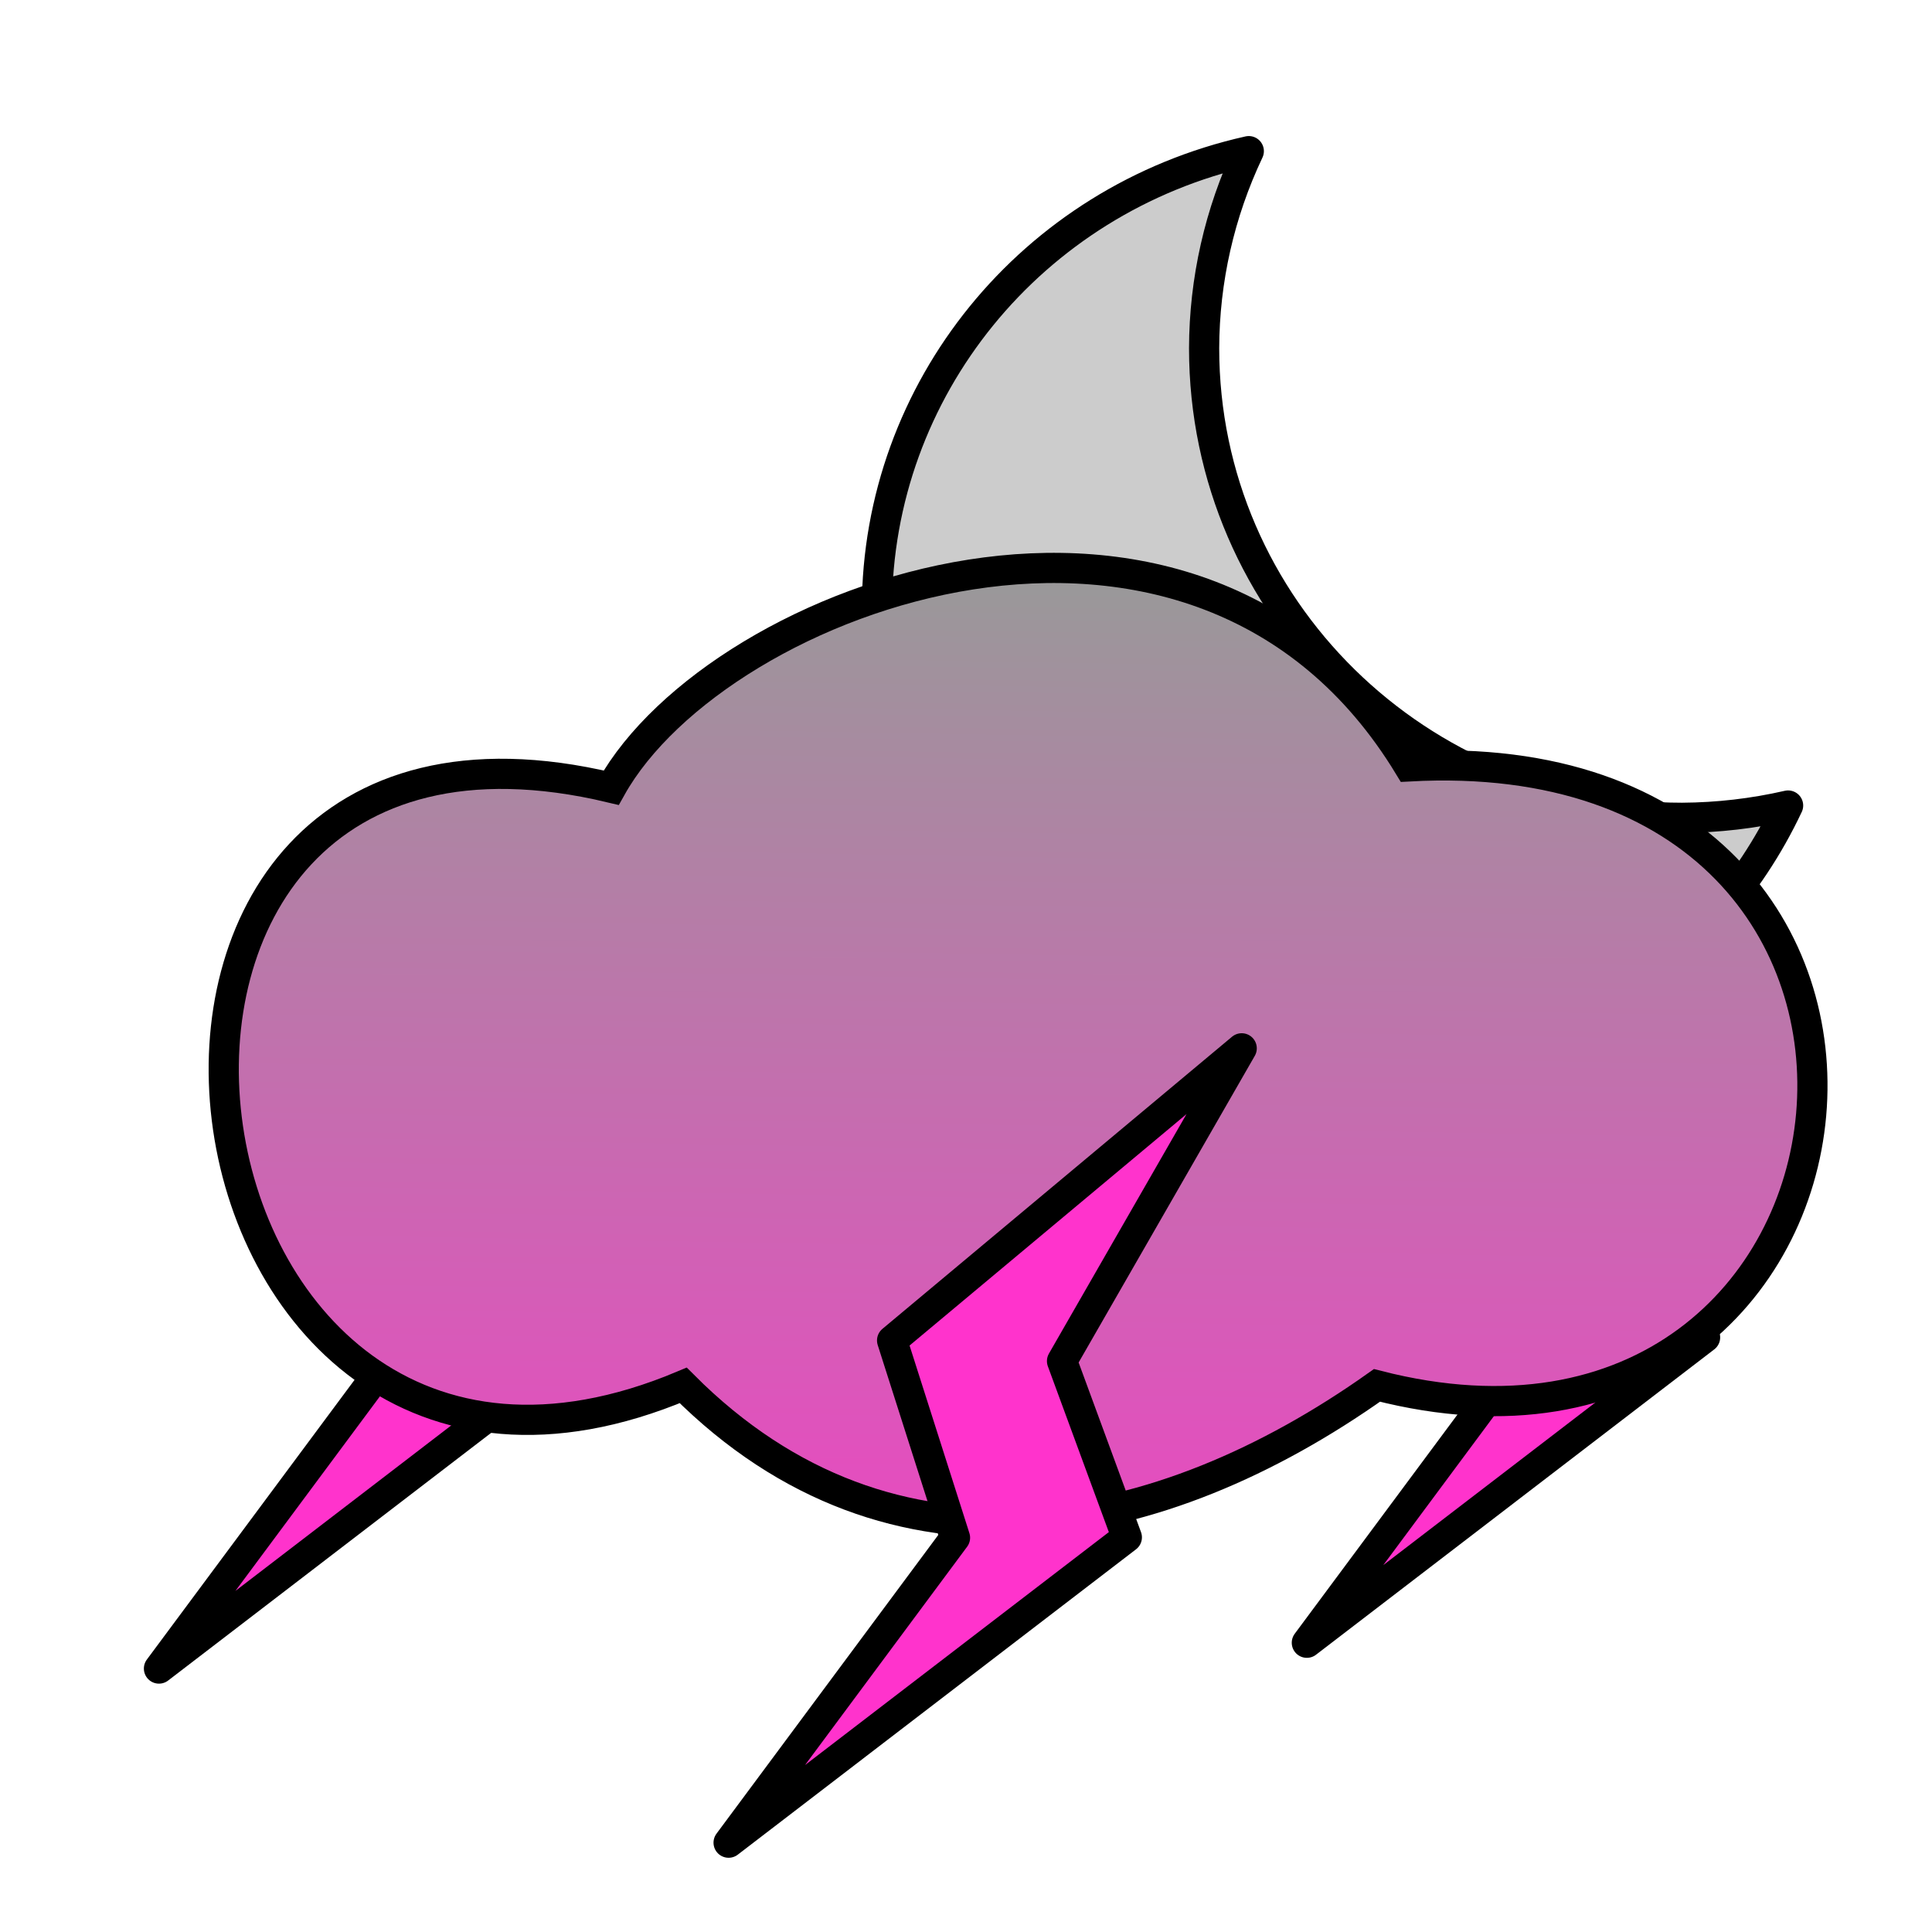
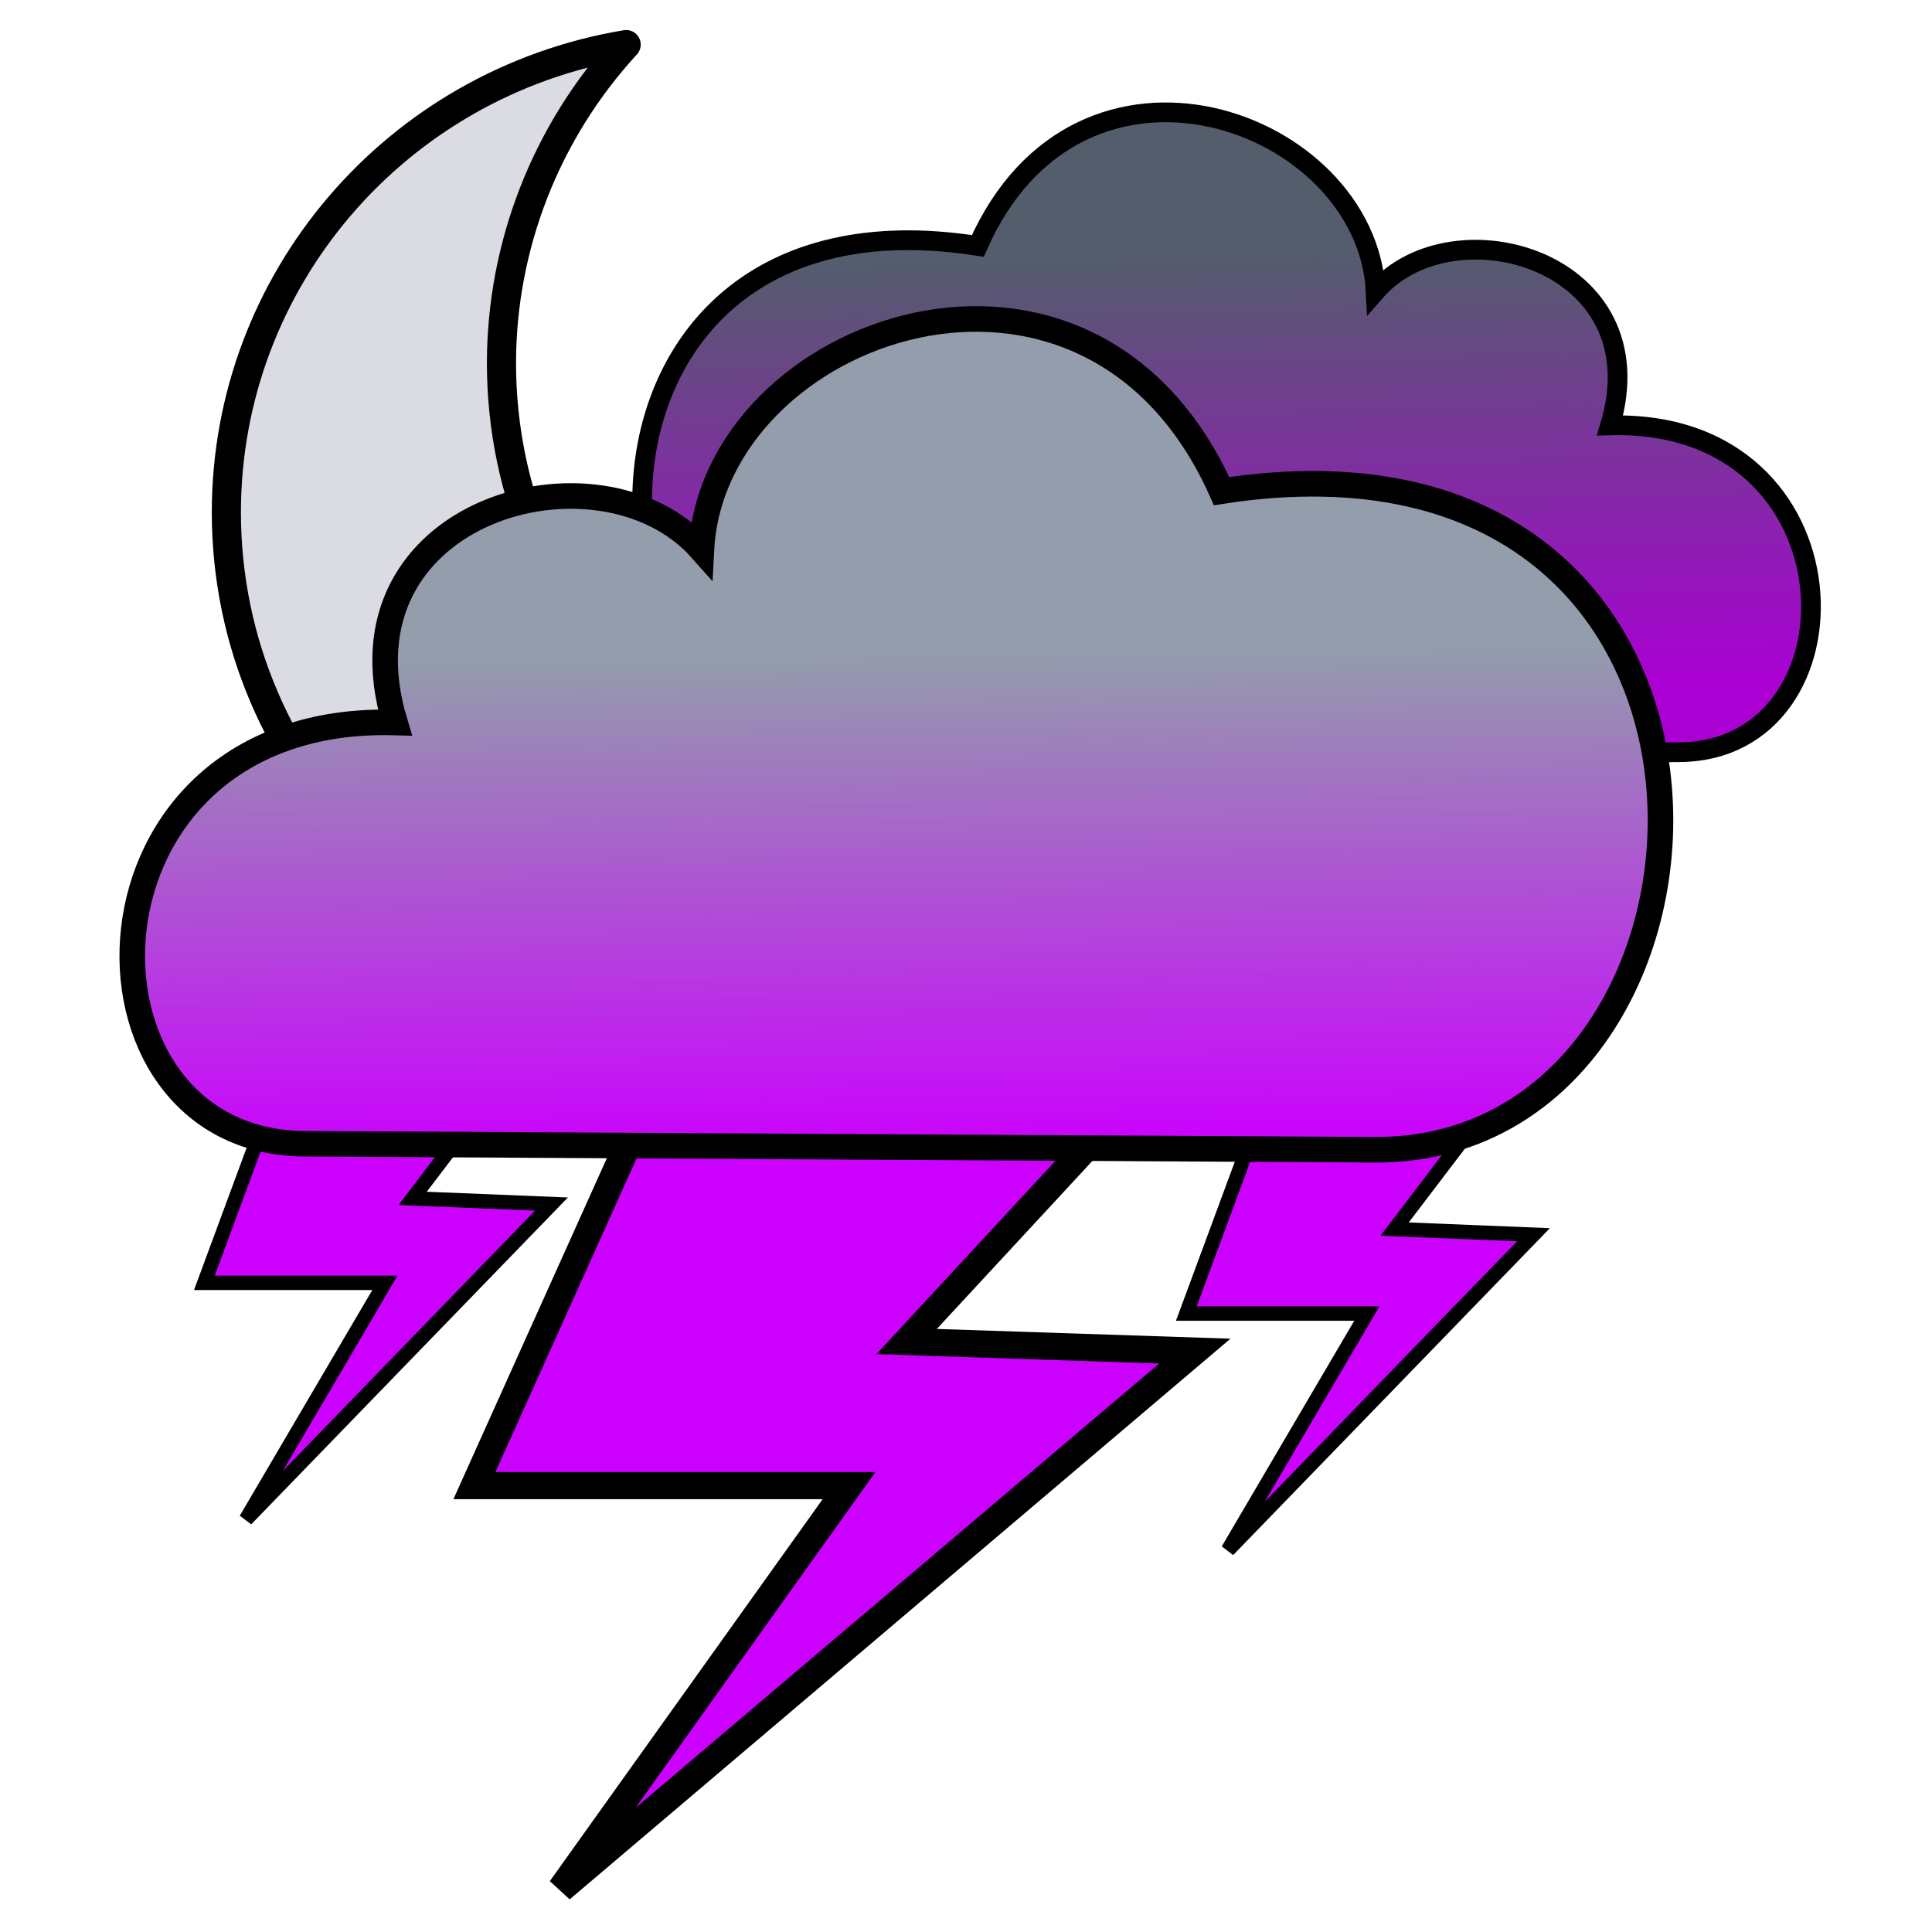
<svg xmlns="http://www.w3.org/2000/svg" xmlns:xlink="http://www.w3.org/1999/xlink" width="100%" height="100%" viewBox="0 0 64 64" id="svg4311" version="1.1">
  <defs id="defs4313">
-     <linearGradient id="linearGradient4138">
-       <stop style="stop-color:#999999;stop-opacity:1;" offset="0" id="stop4140" />
-       <stop style="stop-color:#ff33cc;stop-opacity:1" offset="1" id="stop4142" />
+     <linearGradient id="linearGradient4857">
+       <stop id="stop4859" offset="0" style="stop-color:#cc00ff;stop-opacity:1" />
+       <stop id="stop4861" offset="1" style="stop-color:#939dac;stop-opacity:1" />
    </linearGradient>
-     <linearGradient xlink:href="#linearGradient4138" id="linearGradient4144" x1="33.764" y1="19.099" x2="33.057" y2="60.288" gradientUnits="userSpaceOnUse" />
+     <linearGradient id="linearGradient4851">
+       <stop style="stop-color:#aa00d4;stop-opacity:1" offset="0" id="stop4853" />
+       <stop style="stop-color:#535d6c;stop-opacity:1" offset="1" id="stop4855" />
+     </linearGradient>
+     <linearGradient gradientTransform="matrix(0.9,0,0,0.9,102.4601,-73.0011)" xlink:href="#linearGradient4857" id="linearGradient4514-8-5" x1="479" y1="45.5" x2="478.75" y2="27.25" gradientUnits="userSpaceOnUse" />
+     <linearGradient gradientTransform="matrix(0.9,0,0,0.9,102.4601,-73.0011)" xlink:href="#linearGradient4851" id="linearGradient4516-6-7" x1="492.75" y1="28.5" x2="492.5" y2="12.5" gradientUnits="userSpaceOnUse" />
  </defs>
  <g id="layer3" style="display:inline">
-     <path style="display:inline;fill:#ff33cc;fill-opacity:1;fill-rule:evenodd;stroke:#000000;stroke-width:1;stroke-linecap:butt;stroke-linejoin:round;stroke-miterlimit:4;stroke-dasharray:none;stroke-opacity:1" d="m 22.264,28.96 -11.581,9.677 2.084,6.535 L 5.266,55.273 18.458,45.158 16.311,39.32 Z" id="path4285-3" />
-     <path style="display:inline;fill:#ff33cc;fill-opacity:1;fill-rule:evenodd;stroke:#000000;stroke-width:1;stroke-linecap:butt;stroke-linejoin:round;stroke-miterlimit:4;stroke-dasharray:none;stroke-opacity:1" d="m 46.588,30.137 2.119,7.644 2.084,6.535 -7.5,10.102 13.192,-10.115 -2.147,-5.838 z" id="path4285-8" />
-     <path style="display:inline;fill:#cccccc;fill-opacity:1;stroke:#000000;stroke-width:1;stroke-linecap:round;stroke-linejoin:round;stroke-miterlimit:4;stroke-dasharray:none;stroke-dashoffset:0" d="M 41.368,5.007 A 15.832,15.555 0 0 0 29.049,20.154 15.832,15.555 0 0 0 44.88,35.71 15.832,15.555 0 0 0 59.233,26.684 15.832,15.555 0 0 1 55.721,27.091 15.832,15.555 0 0 1 39.888,11.537 15.832,15.555 0 0 1 41.368,5.007 Z" id="path4161" />
-     <path style="fill:url(#linearGradient4144);fill-rule:evenodd;stroke:#000000;stroke-width:1;stroke-linecap:butt;stroke-linejoin:miter;stroke-miterlimit:4;stroke-dasharray:none;stroke-opacity:1;fill-opacity:1" d="m 22.633,45.893 c -17.774,7.479 -21.751,-24.419 -2.386,-19.799 3.545,-6.341 19.422,-12.257 26.428,-0.707 19.458,-1.061 16.42,24.995 -1.061,20.506 -7.148,5.07 -16.039,6.96 -22.981,0 z" id="path4220" />
-     <path style="display:inline;fill:#ff33cc;fill-opacity:1;fill-rule:evenodd;stroke:#000000;stroke-width:1;stroke-linecap:butt;stroke-linejoin:round;stroke-miterlimit:4;stroke-dasharray:none;stroke-opacity:1" d="m 41.133,34.727 -11.581,9.677 2.084,6.535 -7.5,10.102 13.192,-10.115 -2.147,-5.838 z" id="path4285" />
+     <g id="g5061" transform="translate(-503.2235,70.17515)">
+       <path id="path4200-9-26-3-3-5-6" d="m 523.965,-68.698 a 15.886,15.715 0 0 0 -13.243,15.493 15.886,15.715 0 0 0 15.885,15.715 15.886,15.715 0 0 0 11.755,-5.171 15.886,15.715 0 0 1 -2.642,0.221 15.886,15.715 0 0 1 -15.885,-15.715 15.886,15.715 0 0 1 4.131,-10.543 z" style="display:inline;opacity:1;fill:#dbdbe3;fill-opacity:1;stroke:#000000;stroke-width:0.965;stroke-linecap:round;stroke-linejoin:round;stroke-miterlimit:4;stroke-dasharray:none;stroke-dashoffset:0;stroke-opacity:1" />
+       <path id="path4563-3-8-8" d="m 545.282,-34.123 -2.76,7.461 5.98,0 -4.6,7.834 10.12,-10.445 -4.6,-0.187 3.833,-5.036 z" style="display:inline;fill:#cc00ff;fill-rule:evenodd;stroke:#000000;stroke-width:0.478px;stroke-linecap:butt;stroke-linejoin:miter;stroke-opacity:1" />
+       <path id="path4563-3-0" d="m 512.753,-35.14 -2.76,7.461 5.98,0 -4.6,7.834 10.12,-10.445 -4.6,-0.187 3.833,-5.036 z" style="display:inline;fill:#cc00ff;fill-rule:evenodd;stroke:#000000;stroke-width:0.478px;stroke-linecap:butt;stroke-linejoin:miter;stroke-opacity:1" />
+       <path id="path4220-1-6-1-1-8" d="m 558.848,-45.257 c 6.231,-0.036 6.072,-11.06 -2.288,-10.826 1.627,-5.457 -5.189,-7.395 -7.766,-4.447 -0.297,-5.691 -9.808,-9.162 -13.179,-1.498 -14.594,-2.294 -13.675,16.982 -3.882,16.926 z" style="display:inline;fill:url(#linearGradient4516-6-7);fill-opacity:1;fill-rule:evenodd;stroke:#000000;stroke-width:0.653;stroke-linecap:butt;stroke-linejoin:miter;stroke-miterlimit:4;stroke-dasharray:none;stroke-opacity:1" />
+       <path id="path4563-8" d="m 524.667,-33.691 -5.728,12.728 12.41,0 -9.546,13.364 21.001,-17.819 -9.546,-0.318 7.955,-8.591 z" style="display:inline;fill:#cc00ff;fill-rule:evenodd;stroke:#000000;stroke-width:0.9px;stroke-linecap:butt;stroke-linejoin:miter;stroke-opacity:1" />
+       <path id="path4220-6-0-4-5" d="m 513.313,-32.287 c -8.147,-0.046 -7.939,-14.257 2.992,-13.955 -2.128,-7.034 6.785,-9.532 10.154,-5.732 0.388,-7.335 12.824,-11.81 17.231,-1.931 19.081,-2.957 17.88,21.889 5.076,21.817 z" style="display:inline;fill:url(#linearGradient4514-8-5);fill-opacity:1;fill-rule:evenodd;stroke:#000000;stroke-width:0.847;stroke-linecap:butt;stroke-linejoin:miter;stroke-miterlimit:4;stroke-dasharray:none;stroke-opacity:1" />
+     </g>
  </g>
</svg>
